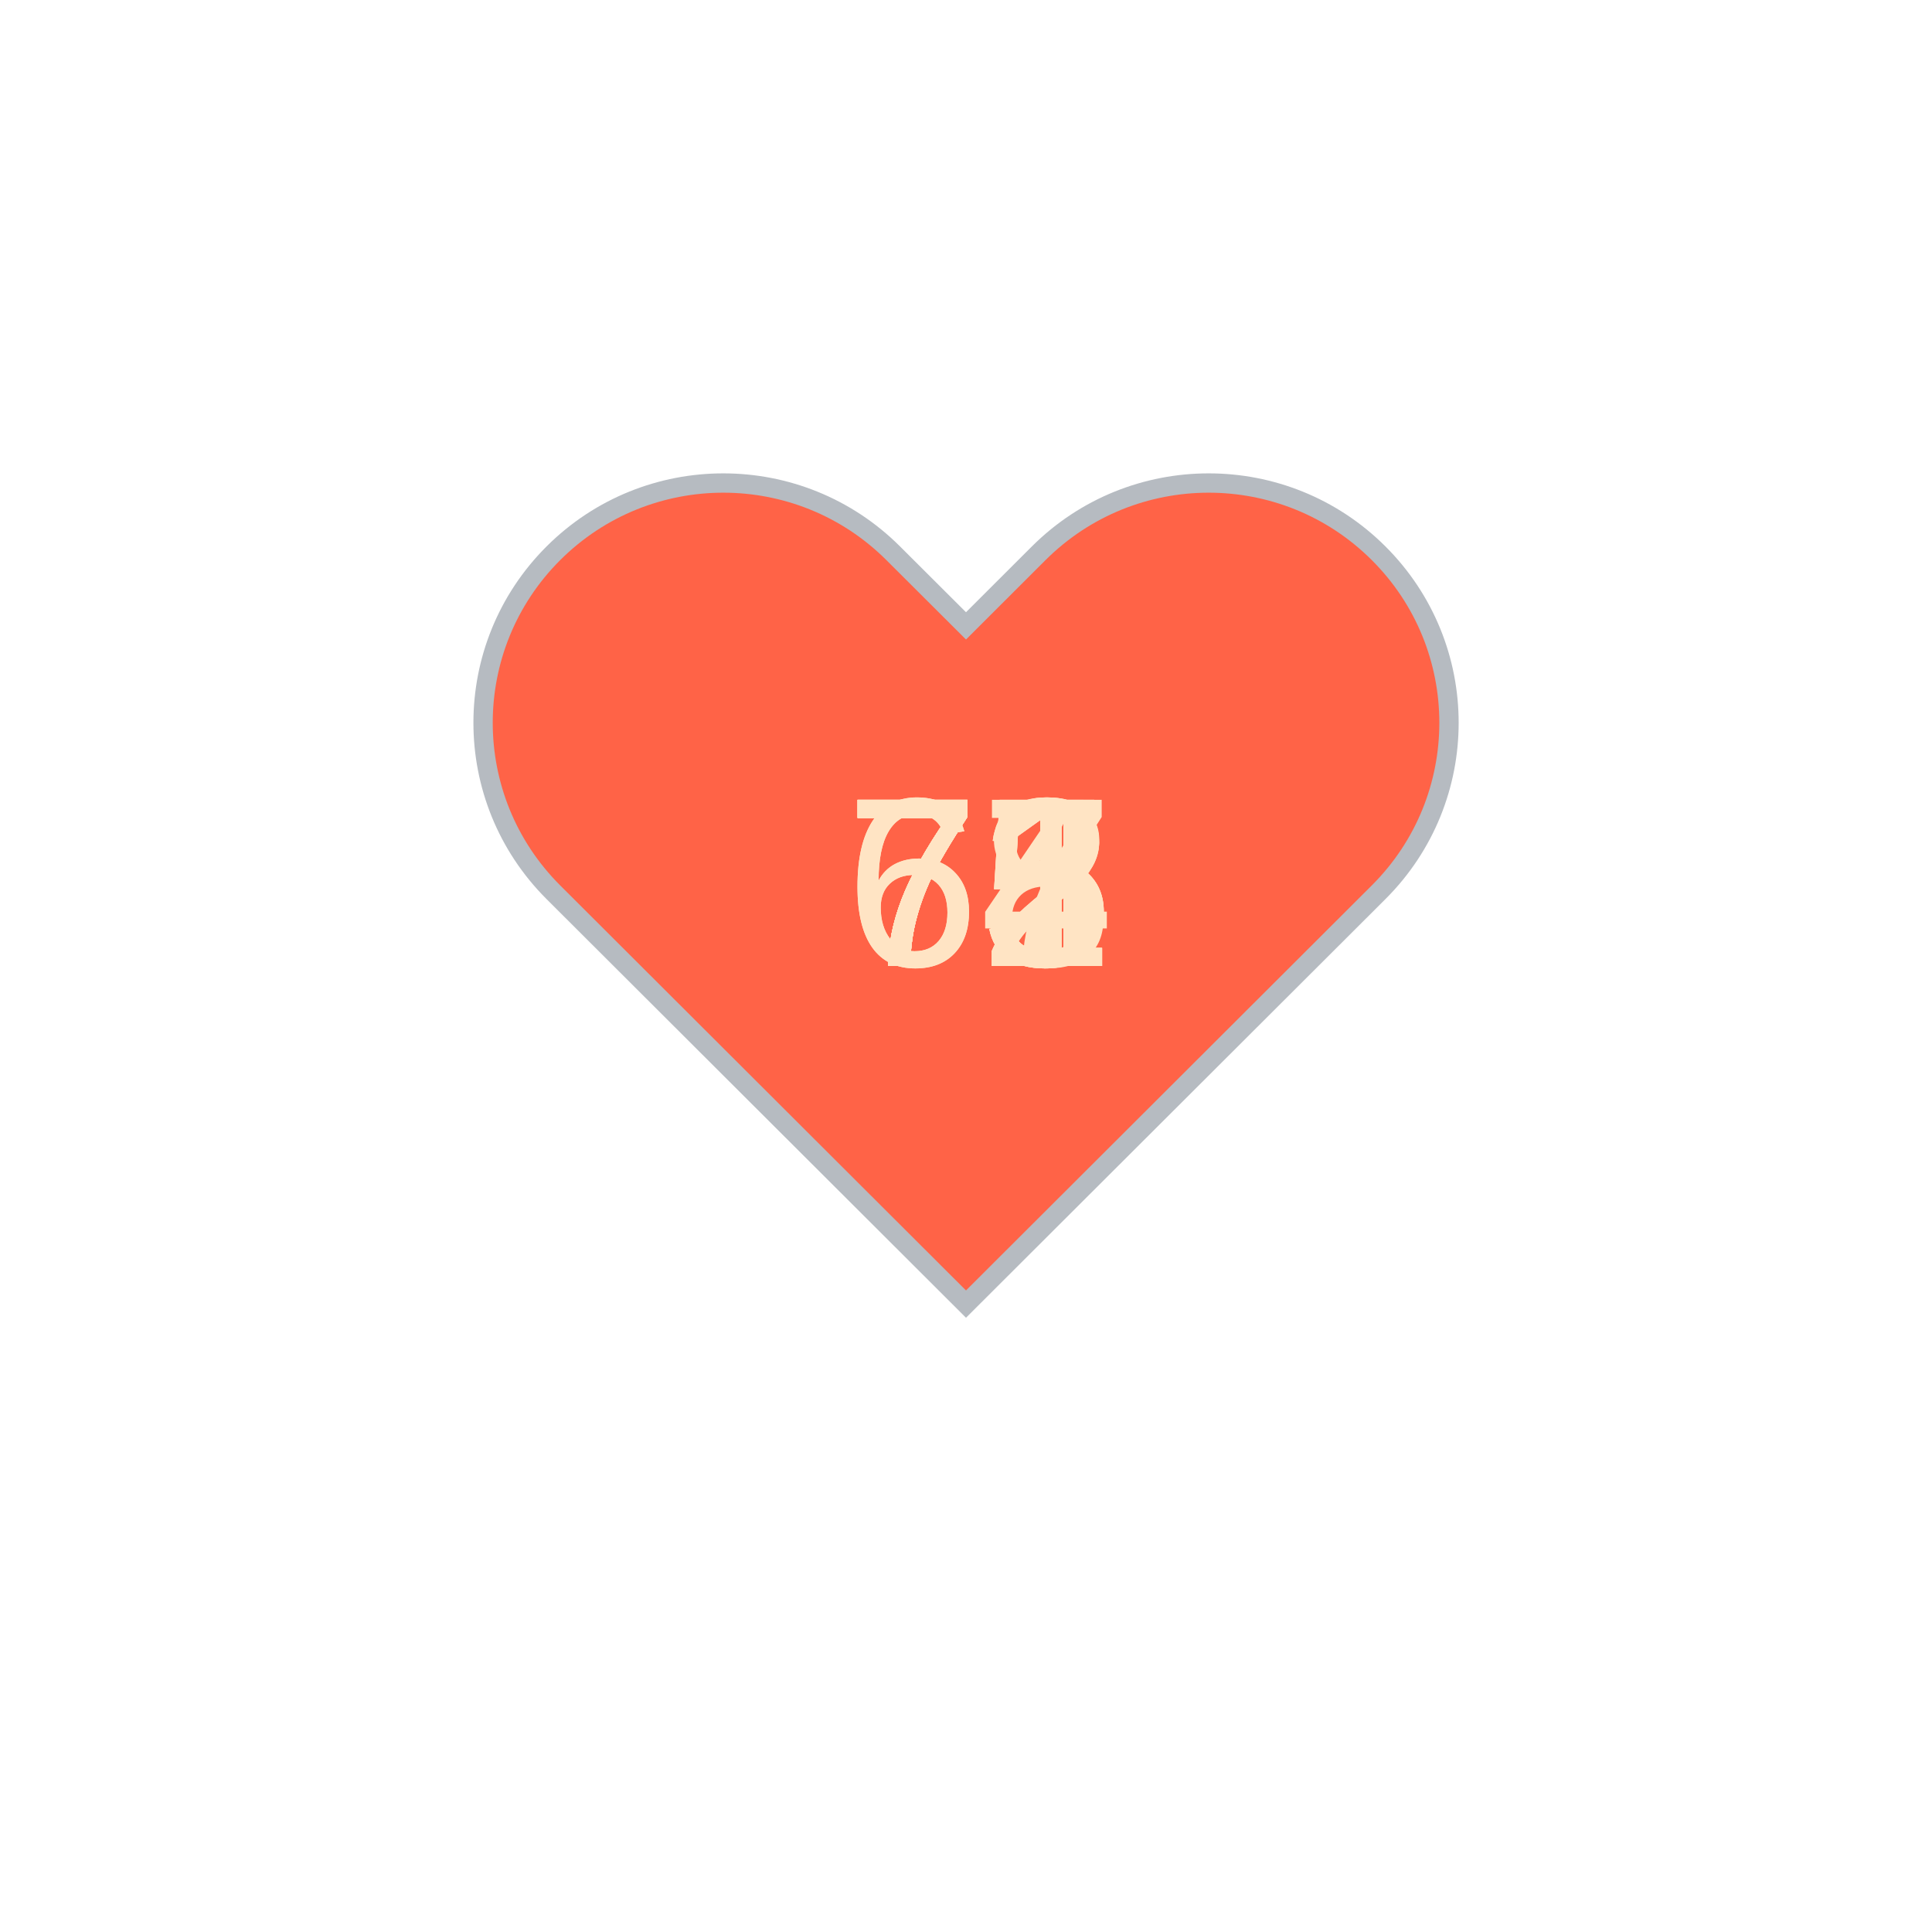
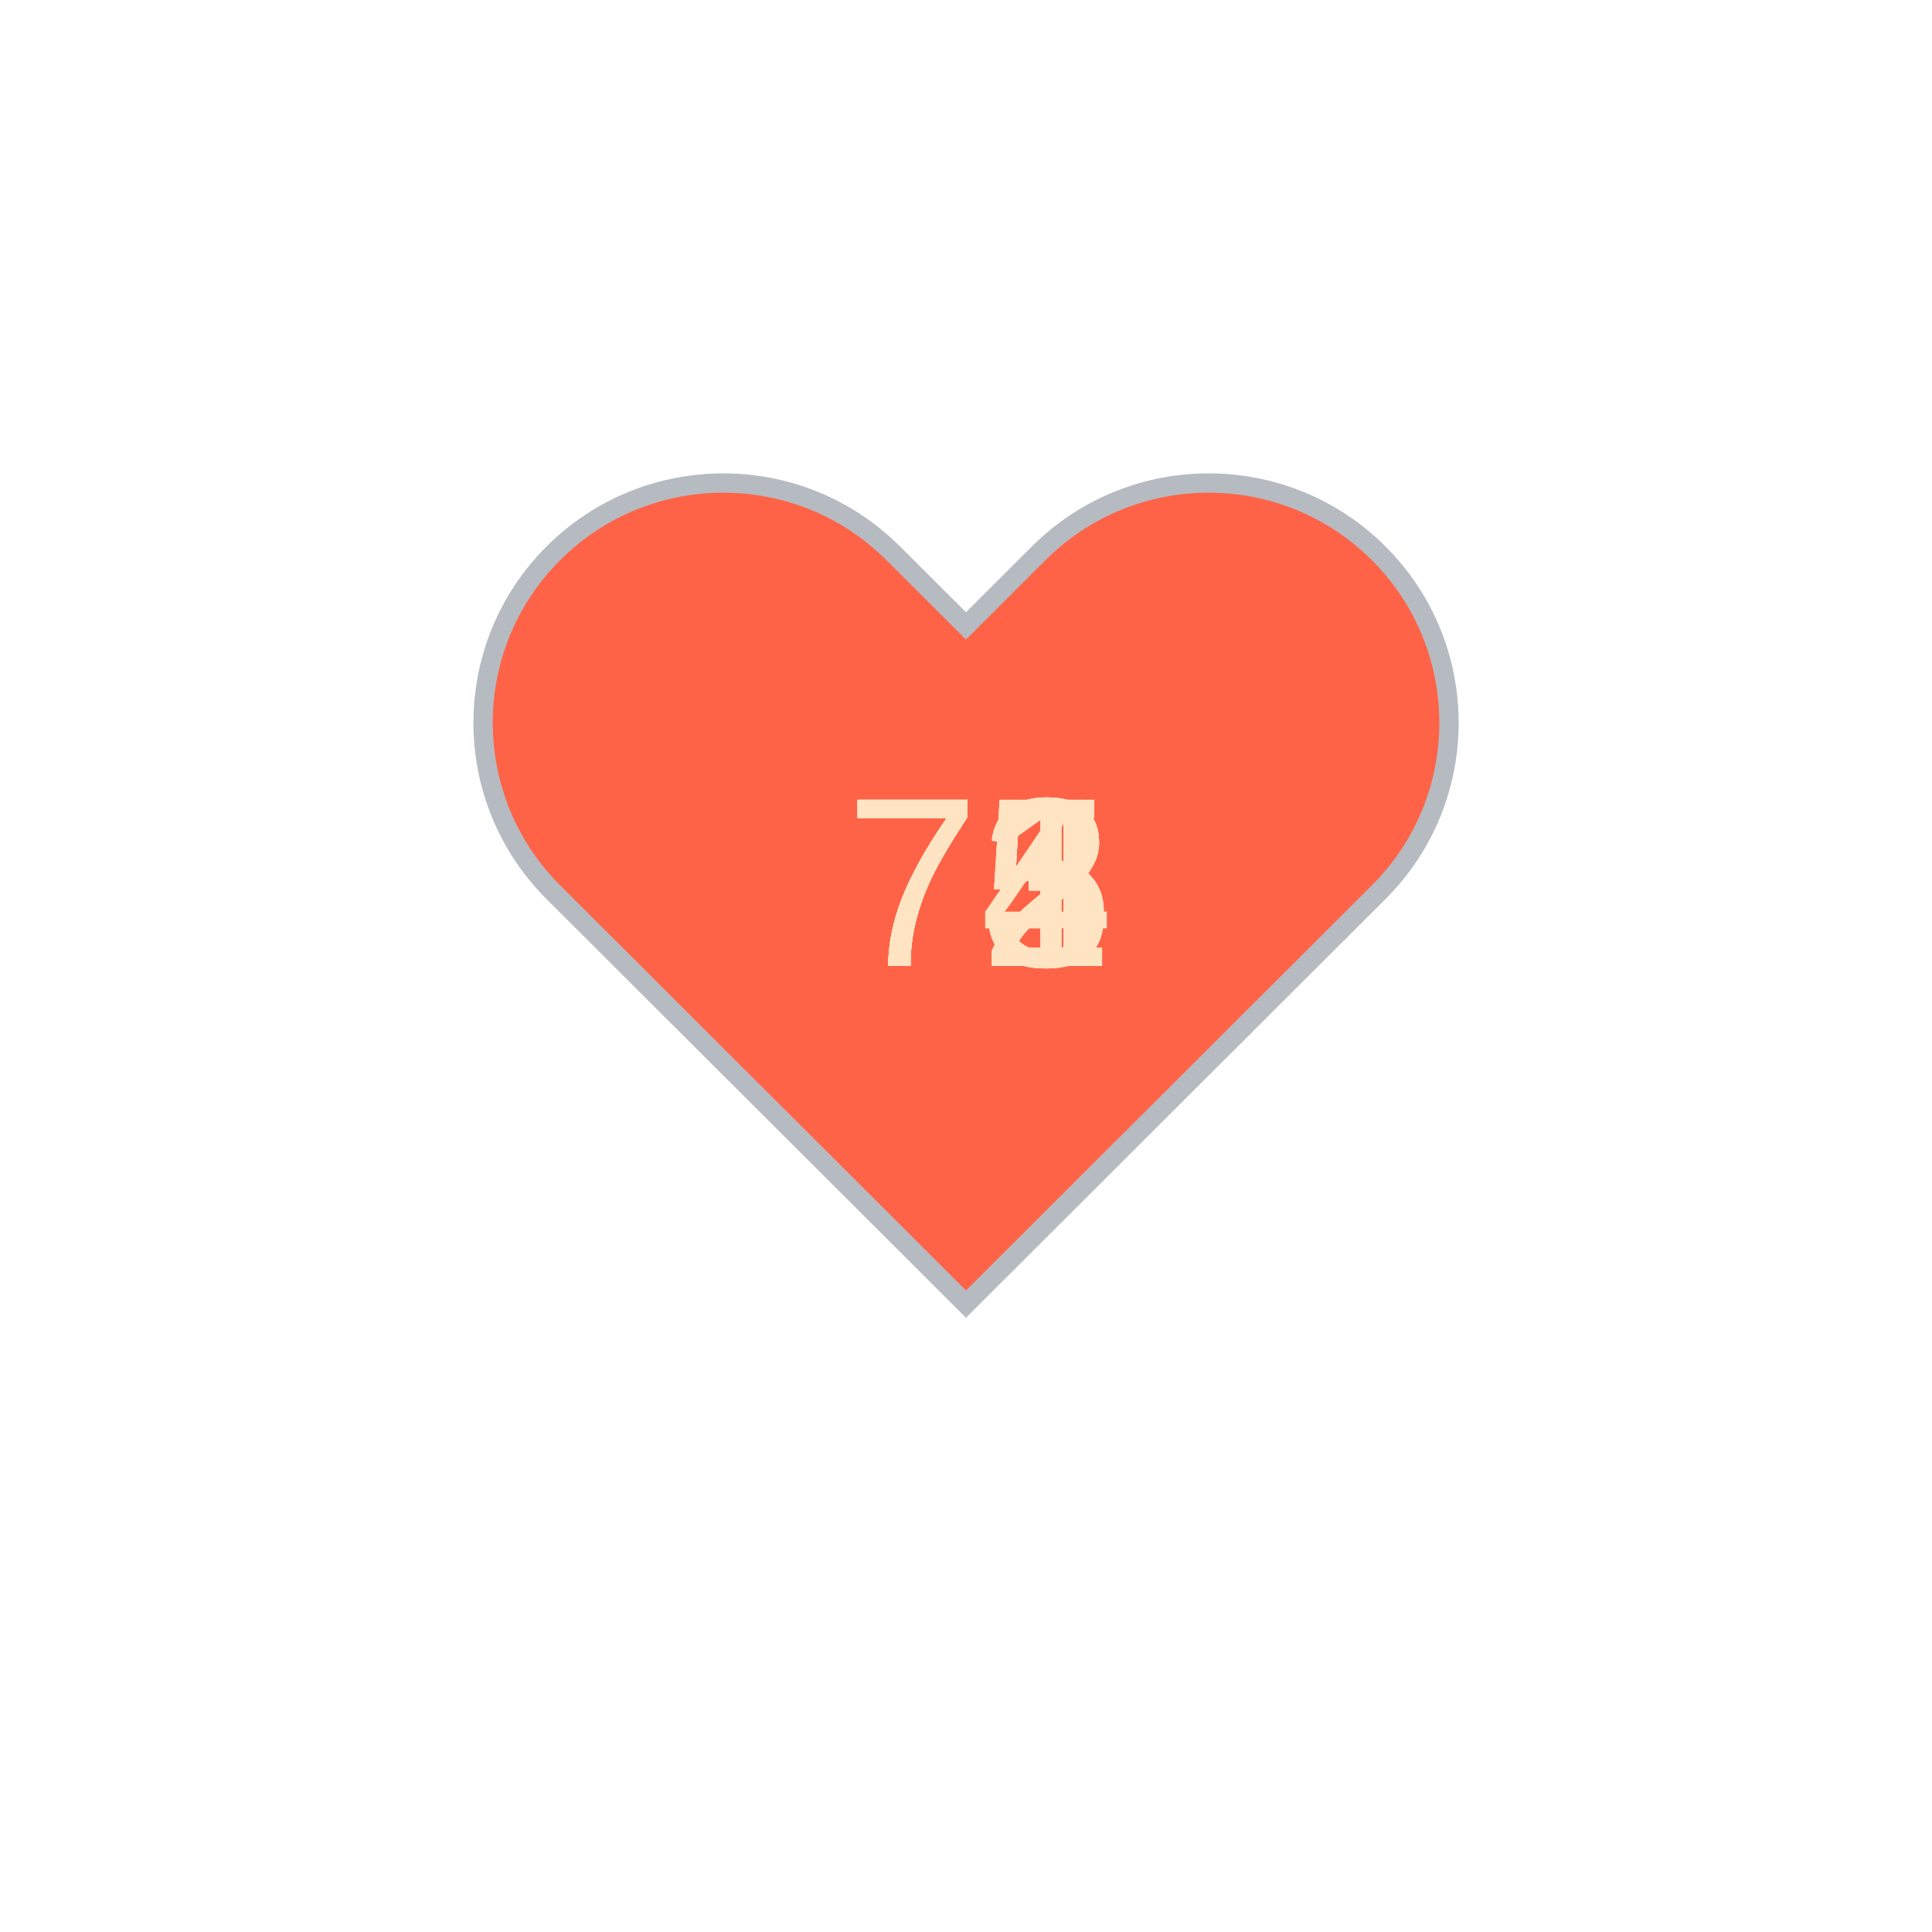
<svg xmlns="http://www.w3.org/2000/svg" baseProfile="full" height="150" version="1.1" viewBox="0,0,200,200" width="150">
  <defs />
  <g transform="translate(100 100)">
    <path d="M92.71,7.27L92.71,7.27c-9.71-9.69-25.46-9.69-35.18,0L50,14.79l-7.54-7.52C32.75-2.42,17-2.42,7.29,7.27v0 c-9.71,9.69-9.71,25.41,0,35.1L50,85l42.71-42.63C102.43,32.68,102.43,16.96,92.71,7.27z" fill="tomato" stroke="#B6BBC1" stroke-width="2" transform="translate(-50 -50)" />
    <animateTransform additive="sum" attributeName="transform" dur="1.2s" repeatCount="indefinite" type="scale" values="1; 1.5; 1.25; 1.5; 1.5; 1;" />
-     <text fill="bisque" style="font-size:25px; font-family:Arial" transform="translate(-12.5 0)">67<animate attributeName="visibility" dur="12.0s" keyTimes="0;0.1;0.2;0.3;0.4;0.5;0.6;0.7;0.8;0.9;1.0" repeatCount="indefinite" values="visible;hidden;hidden;hidden;hidden;hidden;hidden;hidden;hidden;hidden;hidden" />
+     <text fill="bisque" style="font-size:25px; font-family:Arial" transform="translate(-12.5 0)">72<animate attributeName="visibility" dur="12.0s" keyTimes="0;0.1;0.2;0.3;0.4;0.5;0.6;0.7;0.8;0.9;1.0" repeatCount="indefinite" values="visible;hidden;hidden;hidden;hidden;hidden;hidden;hidden;hidden;hidden;hidden" />
    </text>
-     <text fill="bisque" style="font-size:25px; font-family:Arial" transform="translate(-12.5 0)">71<animate attributeName="visibility" dur="12.0s" keyTimes="0;0.1;0.2;0.3;0.4;0.5;0.6;0.7;0.8;0.9;1.0" repeatCount="indefinite" values="hidden;visible;hidden;hidden;hidden;hidden;hidden;hidden;hidden;hidden;hidden" />
+     <text fill="bisque" style="font-size:25px; font-family:Arial" transform="translate(-12.5 0)">75<animate attributeName="visibility" dur="12.0s" keyTimes="0;0.1;0.2;0.3;0.4;0.5;0.6;0.7;0.8;0.9;1.0" repeatCount="indefinite" values="hidden;visible;hidden;hidden;hidden;hidden;hidden;hidden;hidden;hidden;hidden" />
    </text>
-     <text fill="bisque" style="font-size:25px; font-family:Arial" transform="translate(-12.5 0)">68<animate attributeName="visibility" dur="12.0s" keyTimes="0;0.1;0.2;0.3;0.4;0.5;0.6;0.7;0.8;0.9;1.0" repeatCount="indefinite" values="hidden;hidden;visible;hidden;hidden;hidden;hidden;hidden;hidden;hidden;hidden" />
+     <text fill="bisque" style="font-size:25px; font-family:Arial" transform="translate(-12.5 0)">72<animate attributeName="visibility" dur="12.0s" keyTimes="0;0.1;0.2;0.3;0.4;0.5;0.6;0.7;0.8;0.9;1.0" repeatCount="indefinite" values="hidden;hidden;visible;hidden;hidden;hidden;hidden;hidden;hidden;hidden;hidden" />
    </text>
-     <text fill="bisque" style="font-size:25px; font-family:Arial" transform="translate(-12.5 0)">71<animate attributeName="visibility" dur="12.0s" keyTimes="0;0.1;0.2;0.3;0.4;0.5;0.6;0.7;0.8;0.9;1.0" repeatCount="indefinite" values="hidden;hidden;hidden;visible;hidden;hidden;hidden;hidden;hidden;hidden;hidden" />
+     <text fill="bisque" style="font-size:25px; font-family:Arial" transform="translate(-12.5 0)">74<animate attributeName="visibility" dur="12.0s" keyTimes="0;0.1;0.2;0.3;0.4;0.5;0.6;0.7;0.8;0.9;1.0" repeatCount="indefinite" values="hidden;hidden;hidden;visible;hidden;hidden;hidden;hidden;hidden;hidden;hidden" />
    </text>
    <text fill="bisque" style="font-size:25px; font-family:Arial" transform="translate(-12.5 0)">75<animate attributeName="visibility" dur="12.0s" keyTimes="0;0.1;0.2;0.3;0.4;0.5;0.6;0.7;0.8;0.9;1.0" repeatCount="indefinite" values="hidden;hidden;hidden;hidden;visible;hidden;hidden;hidden;hidden;hidden;hidden" />
    </text>
-     <text fill="bisque" style="font-size:25px; font-family:Arial" transform="translate(-12.5 0)">72<animate attributeName="visibility" dur="12.0s" keyTimes="0;0.1;0.2;0.3;0.4;0.5;0.6;0.7;0.8;0.9;1.0" repeatCount="indefinite" values="hidden;hidden;hidden;hidden;hidden;visible;hidden;hidden;hidden;hidden;hidden" />
+     <text fill="bisque" style="font-size:25px; font-family:Arial" transform="translate(-12.5 0)">73<animate attributeName="visibility" dur="12.0s" keyTimes="0;0.1;0.2;0.3;0.4;0.5;0.6;0.7;0.8;0.9;1.0" repeatCount="indefinite" values="hidden;hidden;hidden;hidden;hidden;visible;hidden;hidden;hidden;hidden;hidden" />
    </text>
-     <text fill="bisque" style="font-size:25px; font-family:Arial" transform="translate(-12.5 0)">75<animate attributeName="visibility" dur="12.0s" keyTimes="0;0.1;0.2;0.3;0.4;0.5;0.6;0.7;0.8;0.9;1.0" repeatCount="indefinite" values="hidden;hidden;hidden;hidden;hidden;hidden;visible;hidden;hidden;hidden;hidden" />
+     <text fill="bisque" style="font-size:25px; font-family:Arial" transform="translate(-12.5 0)">72<animate attributeName="visibility" dur="12.0s" keyTimes="0;0.1;0.2;0.3;0.4;0.5;0.6;0.7;0.8;0.9;1.0" repeatCount="indefinite" values="hidden;hidden;hidden;hidden;hidden;hidden;visible;hidden;hidden;hidden;hidden" />
    </text>
-     <text fill="bisque" style="font-size:25px; font-family:Arial" transform="translate(-12.5 0)">72<animate attributeName="visibility" dur="12.0s" keyTimes="0;0.1;0.2;0.3;0.4;0.5;0.6;0.7;0.8;0.9;1.0" repeatCount="indefinite" values="hidden;hidden;hidden;hidden;hidden;hidden;hidden;visible;hidden;hidden;hidden" />
+     <text fill="bisque" style="font-size:25px; font-family:Arial" transform="translate(-12.5 0)">75<animate attributeName="visibility" dur="12.0s" keyTimes="0;0.1;0.2;0.3;0.4;0.5;0.6;0.7;0.8;0.9;1.0" repeatCount="indefinite" values="hidden;hidden;hidden;hidden;hidden;hidden;hidden;visible;hidden;hidden;hidden" />
    </text>
-     <text fill="bisque" style="font-size:25px; font-family:Arial" transform="translate(-12.5 0)">74<animate attributeName="visibility" dur="12.0s" keyTimes="0;0.1;0.2;0.3;0.4;0.5;0.6;0.7;0.8;0.9;1.0" repeatCount="indefinite" values="hidden;hidden;hidden;hidden;hidden;hidden;hidden;hidden;visible;hidden;hidden" />
+     <text fill="bisque" style="font-size:25px; font-family:Arial" transform="translate(-12.5 0)">71<animate attributeName="visibility" dur="12.0s" keyTimes="0;0.1;0.2;0.3;0.4;0.5;0.6;0.7;0.8;0.9;1.0" repeatCount="indefinite" values="hidden;hidden;hidden;hidden;hidden;hidden;hidden;hidden;visible;hidden;hidden" />
    </text>
-     <text fill="bisque" style="font-size:25px; font-family:Arial" transform="translate(-12.5 0)">75<animate attributeName="visibility" dur="12.0s" keyTimes="0;0.1;0.2;0.3;0.4;0.5;0.6;0.7;0.8;0.9;1.0" repeatCount="indefinite" values="hidden;hidden;hidden;hidden;hidden;hidden;hidden;hidden;hidden;visible;hidden" />
+     <text fill="bisque" style="font-size:25px; font-family:Arial" transform="translate(-12.5 0)">73<animate attributeName="visibility" dur="12.0s" keyTimes="0;0.1;0.2;0.3;0.4;0.5;0.6;0.7;0.8;0.9;1.0" repeatCount="indefinite" values="hidden;hidden;hidden;hidden;hidden;hidden;hidden;hidden;hidden;visible;hidden" />
    </text>
  </g>
</svg>
